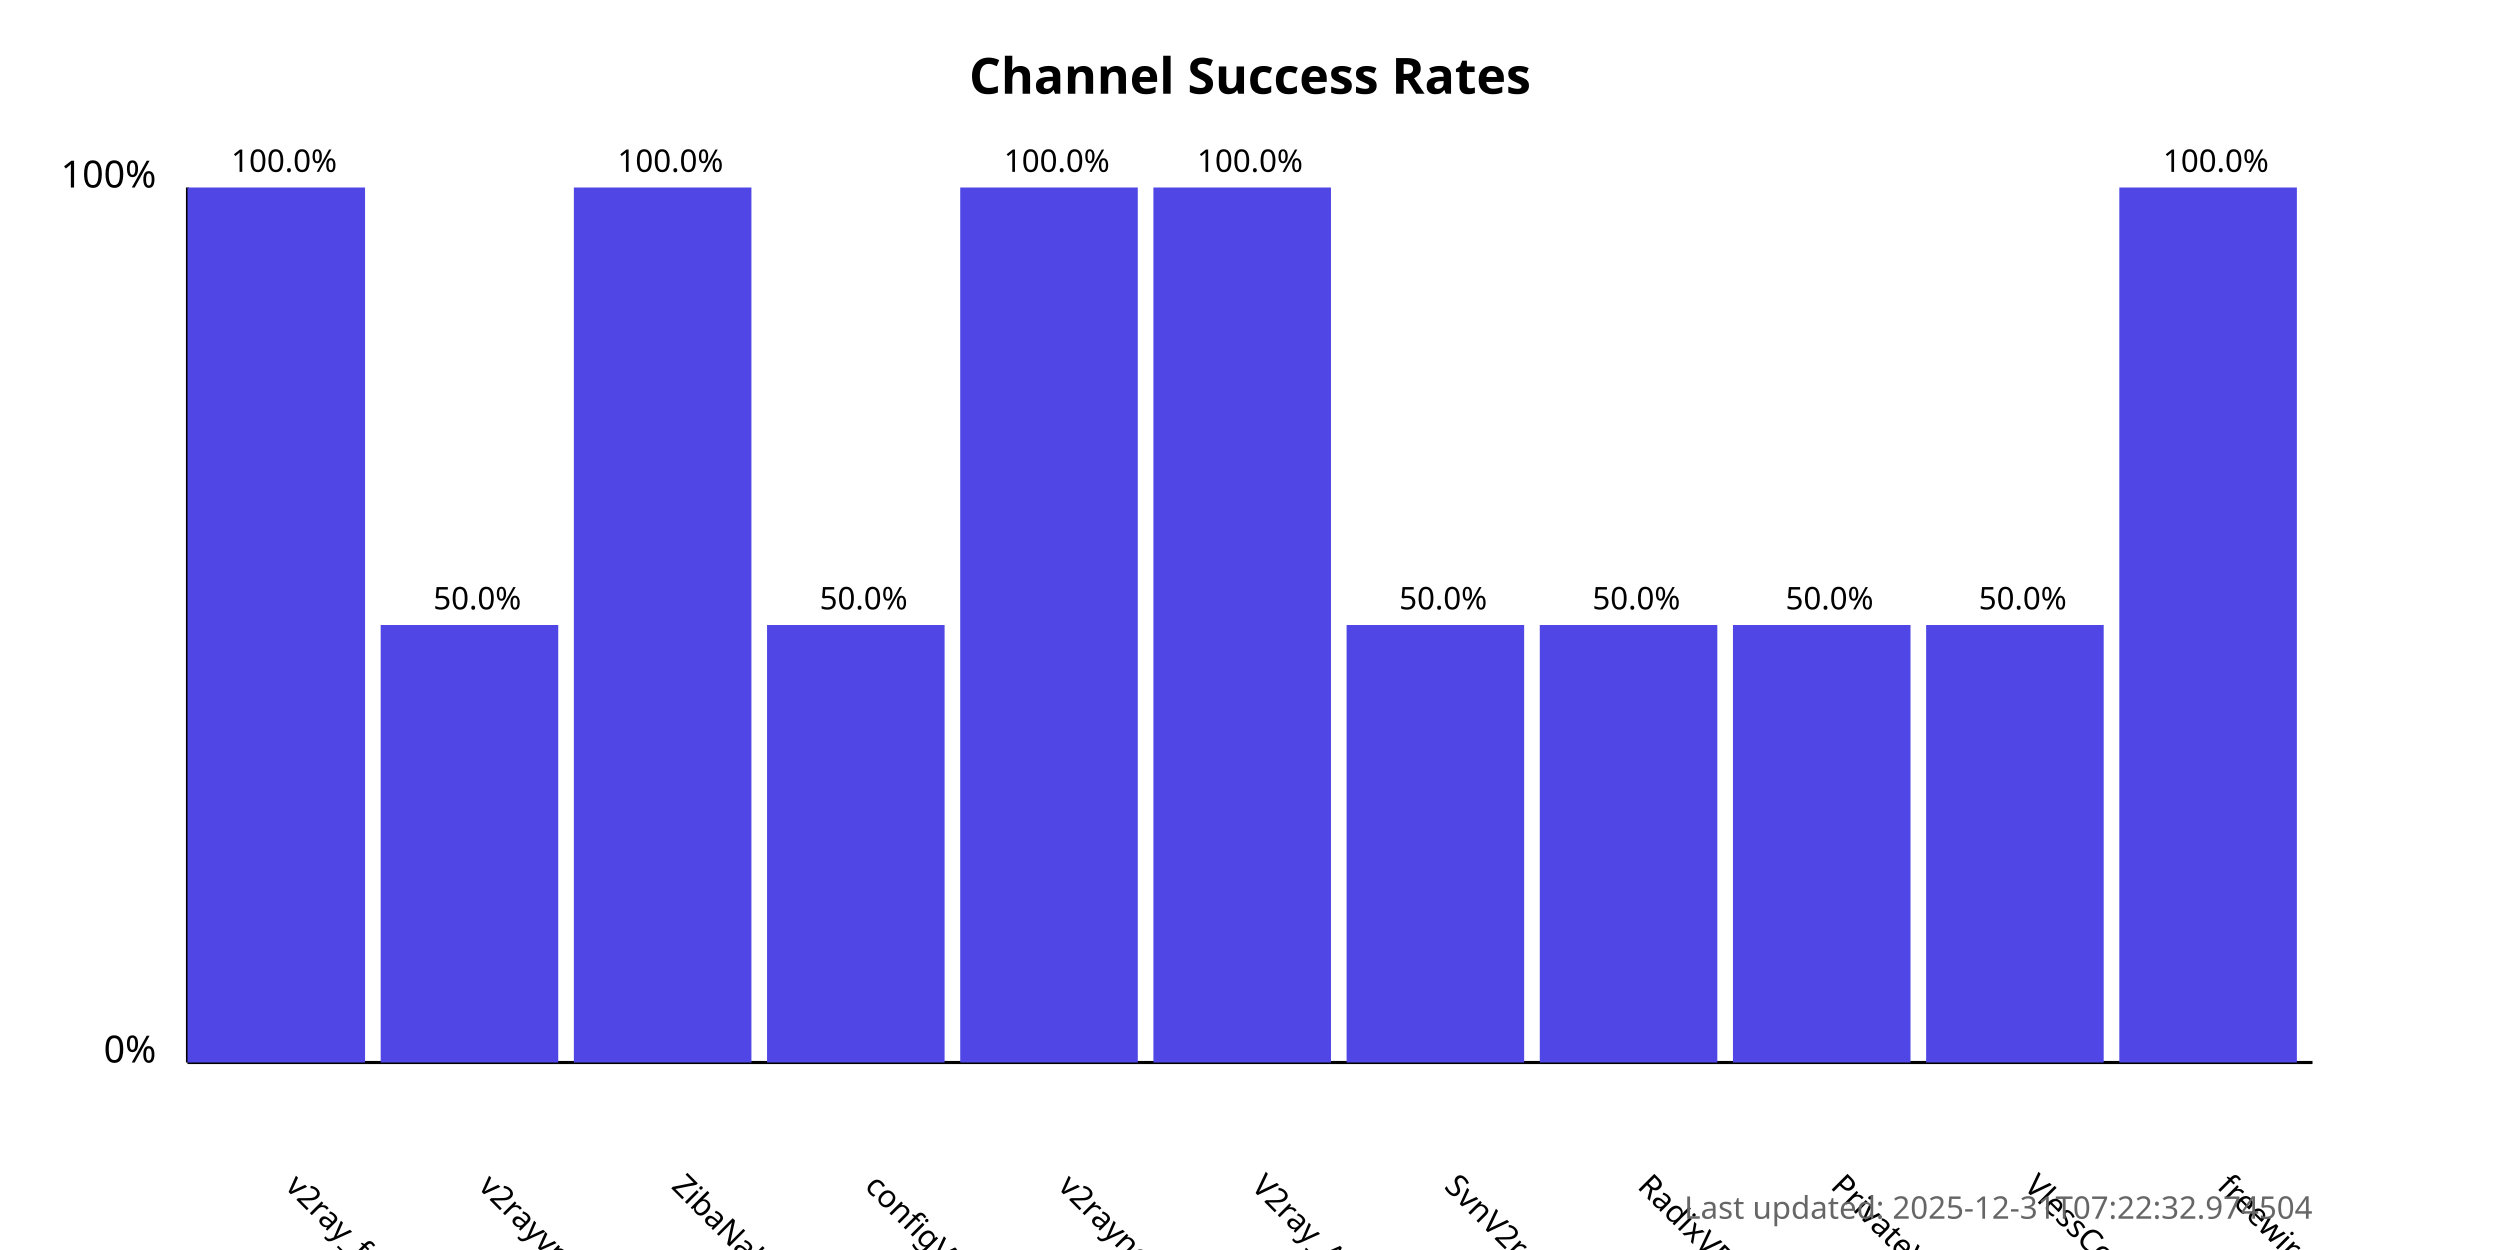
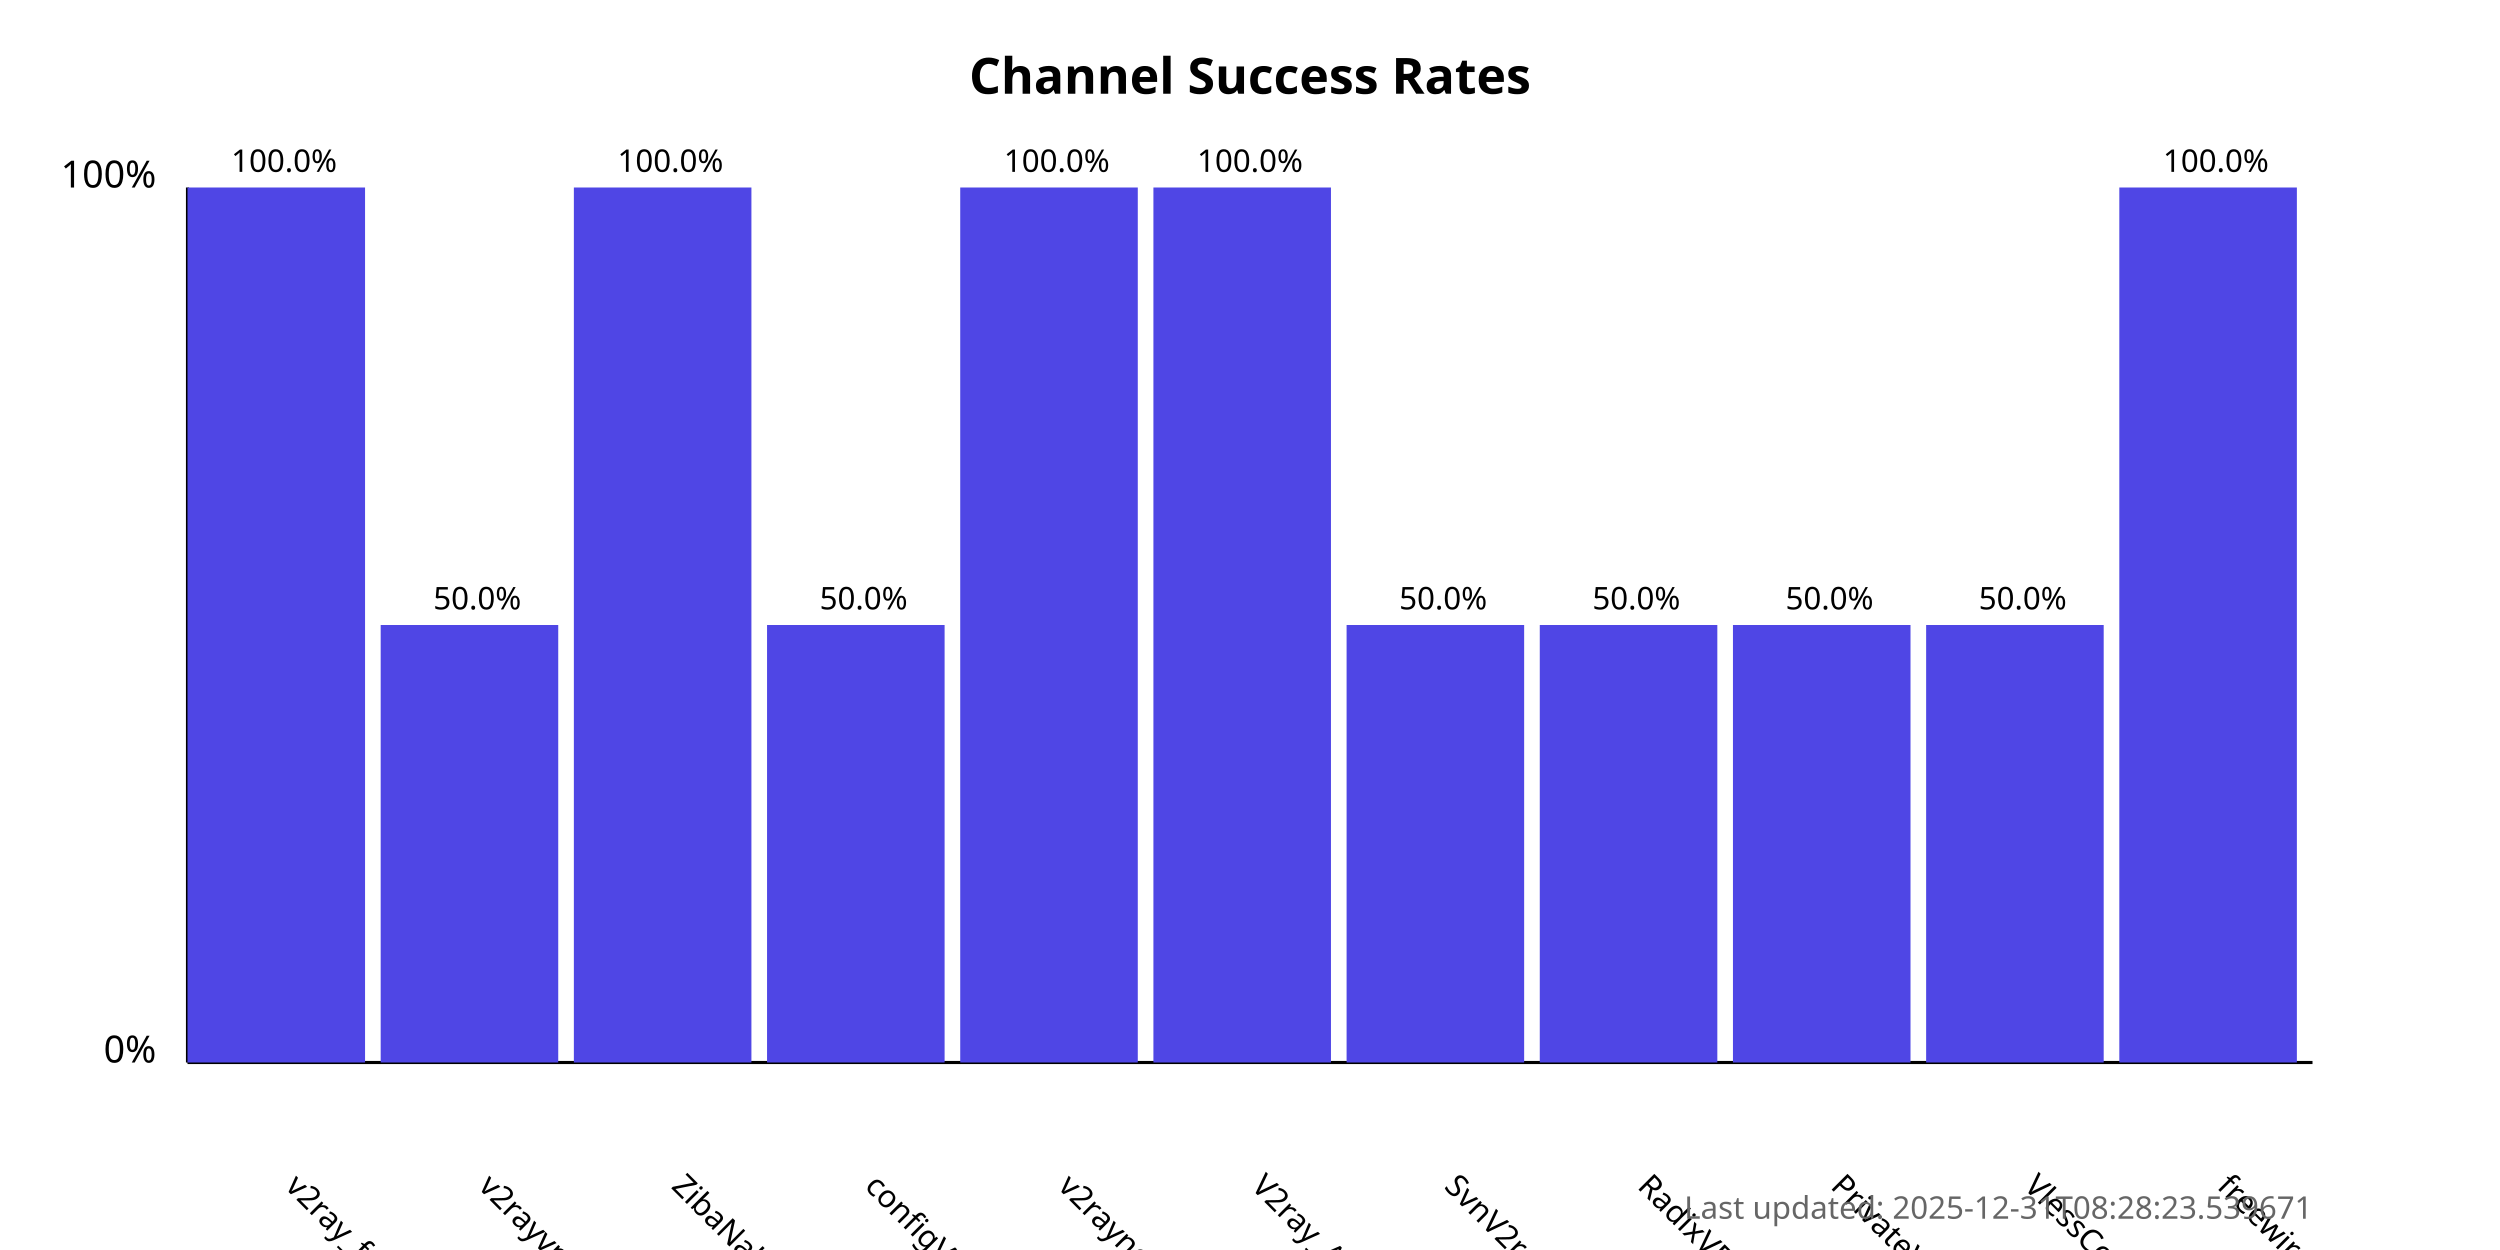
<svg xmlns="http://www.w3.org/2000/svg" width="800" height="400">
  <style>
            .chart-title { font: bold 16px sans-serif; }
            .axis-label { font: 12px sans-serif; }
            .tick-label { font: 10px sans-serif; }
            .bar { fill: #4f46e5; }
            .bar:hover { fill: #6366f1; }
            .timestamp { font: 10px sans-serif; fill: #666; }
        </style>
  <text x="400.0" y="30" text-anchor="middle" class="chart-title">
            Channel Success Rates
        </text>
  <line x1="60" y1="340" x2="60" y2="60" stroke="black" stroke-width="1" />
  <line x1="60" y1="340" x2="740" y2="340" stroke="black" stroke-width="1" />
  <text x="50" y="340" text-anchor="end" class="axis-label">0%</text>
  <text x="50" y="60" text-anchor="end" class="axis-label">100%</text>
  <g>
    <rect x="60" y="60.0" width="56.818" height="280.0" class="bar" />
    <text x="90.909" y="380" transform="rotate(45, 90.90909, 380)" text-anchor="start" class="tick-label">
                v2ray_free_conf
            </text>
    <text x="90.909" y="55.0" text-anchor="middle" class="tick-label">
                100.0%
            </text>
  </g>
  <g>
    <rect x="121.818" y="200.0" width="56.818" height="140.0" class="bar" />
    <text x="152.727" y="380" transform="rotate(45, 152.7273, 380)" text-anchor="start" class="tick-label">
                v2rayvpno
            </text>
    <text x="152.727" y="195.0" text-anchor="middle" class="tick-label">
                50.0%
            </text>
  </g>
  <g>
    <rect x="183.636" y="60.0" width="56.818" height="280.0" class="bar" />
    <text x="214.545" y="380" transform="rotate(45, 214.5455, 380)" text-anchor="start" class="tick-label">
                ZibaNabz
            </text>
    <text x="214.545" y="55.0" text-anchor="middle" class="tick-label">
                100.0%
            </text>
  </g>
  <g>
    <rect x="245.455" y="200.0" width="56.818" height="140.0" class="bar" />
    <text x="276.364" y="380" transform="rotate(45, 276.3636, 380)" text-anchor="start" class="tick-label">
                configV2rayForFree
            </text>
    <text x="276.364" y="195.0" text-anchor="middle" class="tick-label">
                50.0%
            </text>
  </g>
  <g>
    <rect x="307.273" y="60.0" width="56.818" height="280.0" class="bar" />
    <text x="338.182" y="380" transform="rotate(45, 338.1818, 380)" text-anchor="start" class="tick-label">
                v2rayngvpn
            </text>
    <text x="338.182" y="55.0" text-anchor="middle" class="tick-label">
                100.0%
            </text>
  </g>
  <g>
    <rect x="369.091" y="60.0" width="56.818" height="280.0" class="bar" />
    <text x="400.0" y="380" transform="rotate(45, 400.0, 380)" text-anchor="start" class="tick-label">
                V2ray_Alpha
            </text>
    <text x="400.0" y="55.0" text-anchor="middle" class="tick-label">
                100.0%
            </text>
  </g>
  <g>
    <rect x="430.909" y="200.0" width="56.818" height="140.0" class="bar" />
    <text x="461.818" y="380" transform="rotate(45, 461.8182, 380)" text-anchor="start" class="tick-label">
                SvnV2ray
            </text>
    <text x="461.818" y="195.0" text-anchor="middle" class="tick-label">
                50.0%
            </text>
  </g>
  <g>
    <rect x="492.727" y="200.0" width="56.818" height="140.0" class="bar" />
    <text x="523.636" y="380" transform="rotate(45, 523.6364, 380)" text-anchor="start" class="tick-label">
                RadixVPN
            </text>
    <text x="523.636" y="195.0" text-anchor="middle" class="tick-label">
                50.0%
            </text>
  </g>
  <g>
    <rect x="554.545" y="200.0" width="56.818" height="140.0" class="bar" />
    <text x="585.455" y="380" transform="rotate(45, 585.4545, 380)" text-anchor="start" class="tick-label">
                PrivateVPNs
            </text>
    <text x="585.455" y="195.0" text-anchor="middle" class="tick-label">
                50.0%
            </text>
  </g>
  <g>
    <rect x="616.364" y="200.0" width="56.818" height="140.0" class="bar" />
    <text x="647.273" y="380" transform="rotate(45, 647.2727, 380)" text-anchor="start" class="tick-label">
                VlessConfig
            </text>
    <text x="647.273" y="195.0" text-anchor="middle" class="tick-label">
                50.0%
            </text>
  </g>
  <g>
    <rect x="678.182" y="60.0" width="56.818" height="280.0" class="bar" />
    <text x="709.091" y="380" transform="rotate(45, 709.0909, 380)" text-anchor="start" class="tick-label">
                freewireguard
            </text>
    <text x="709.091" y="55.0" text-anchor="middle" class="tick-label">
                100.0%
            </text>
  </g>
  <text x="740" y="390" text-anchor="end" class="timestamp">
-             Last updated: 2025-12-31T07:22:32.974504
+             Last updated: 2025-12-31T08:28:23.539671
        </text>
</svg>
